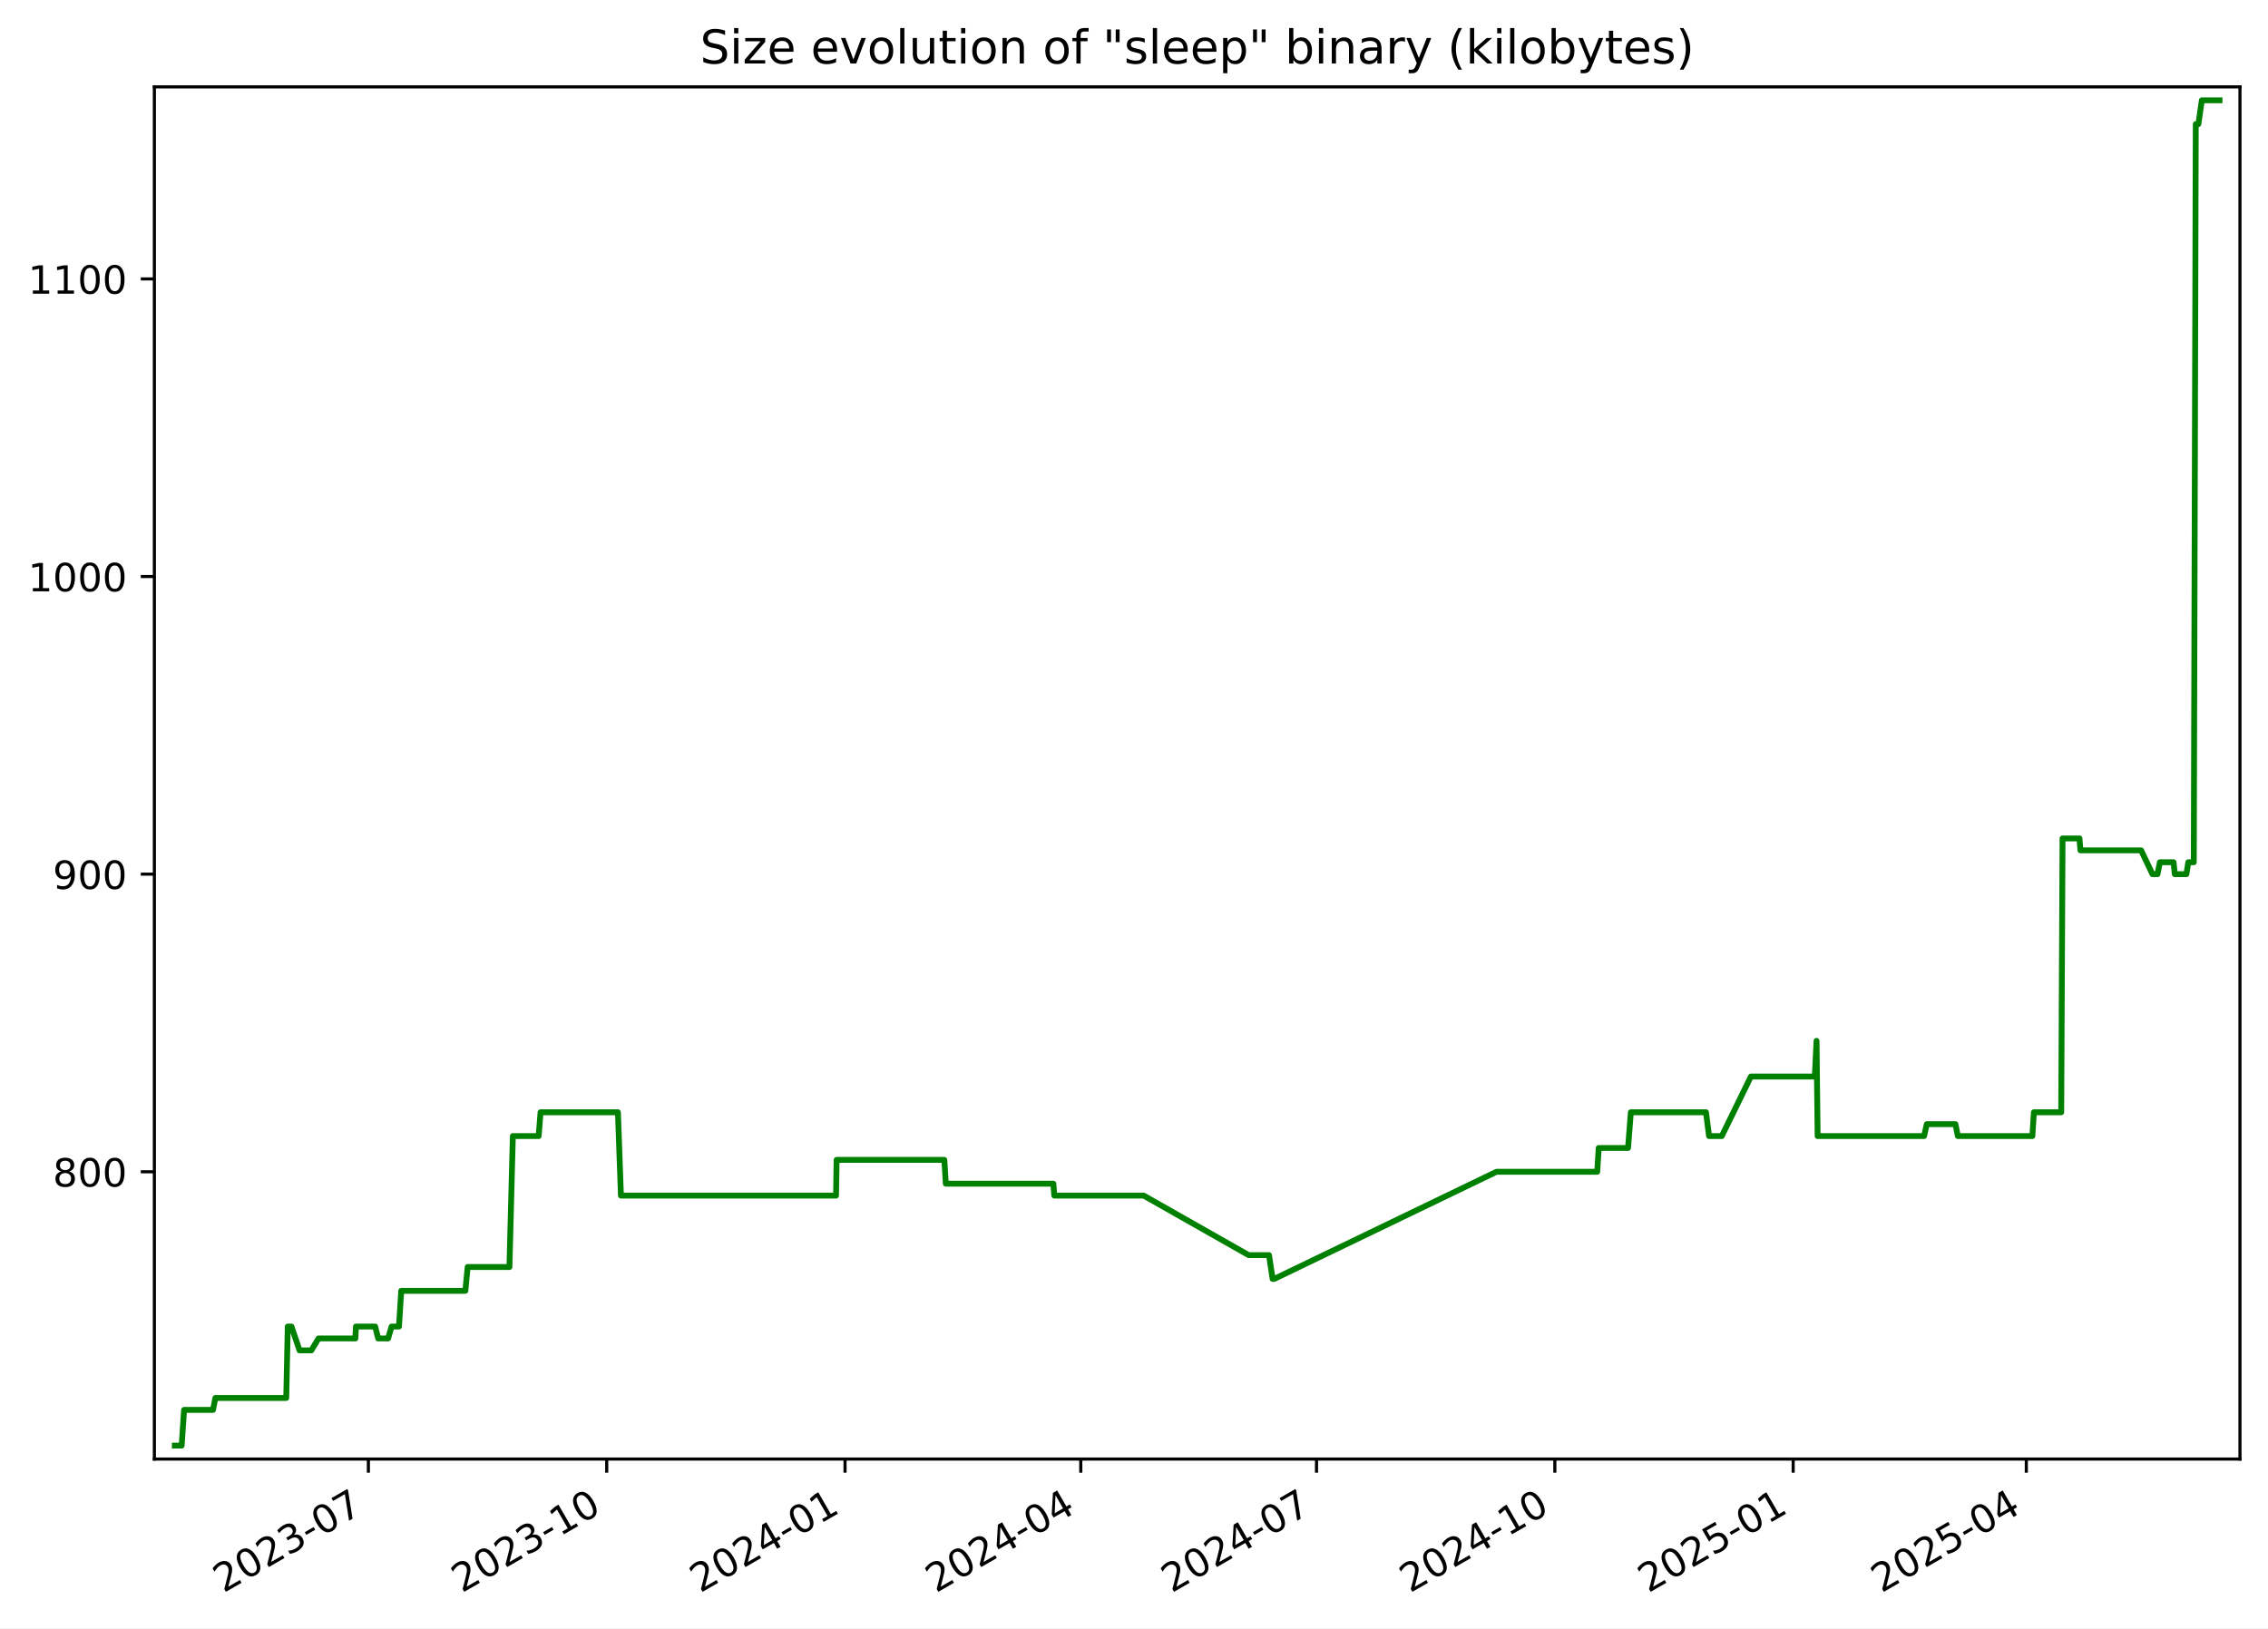
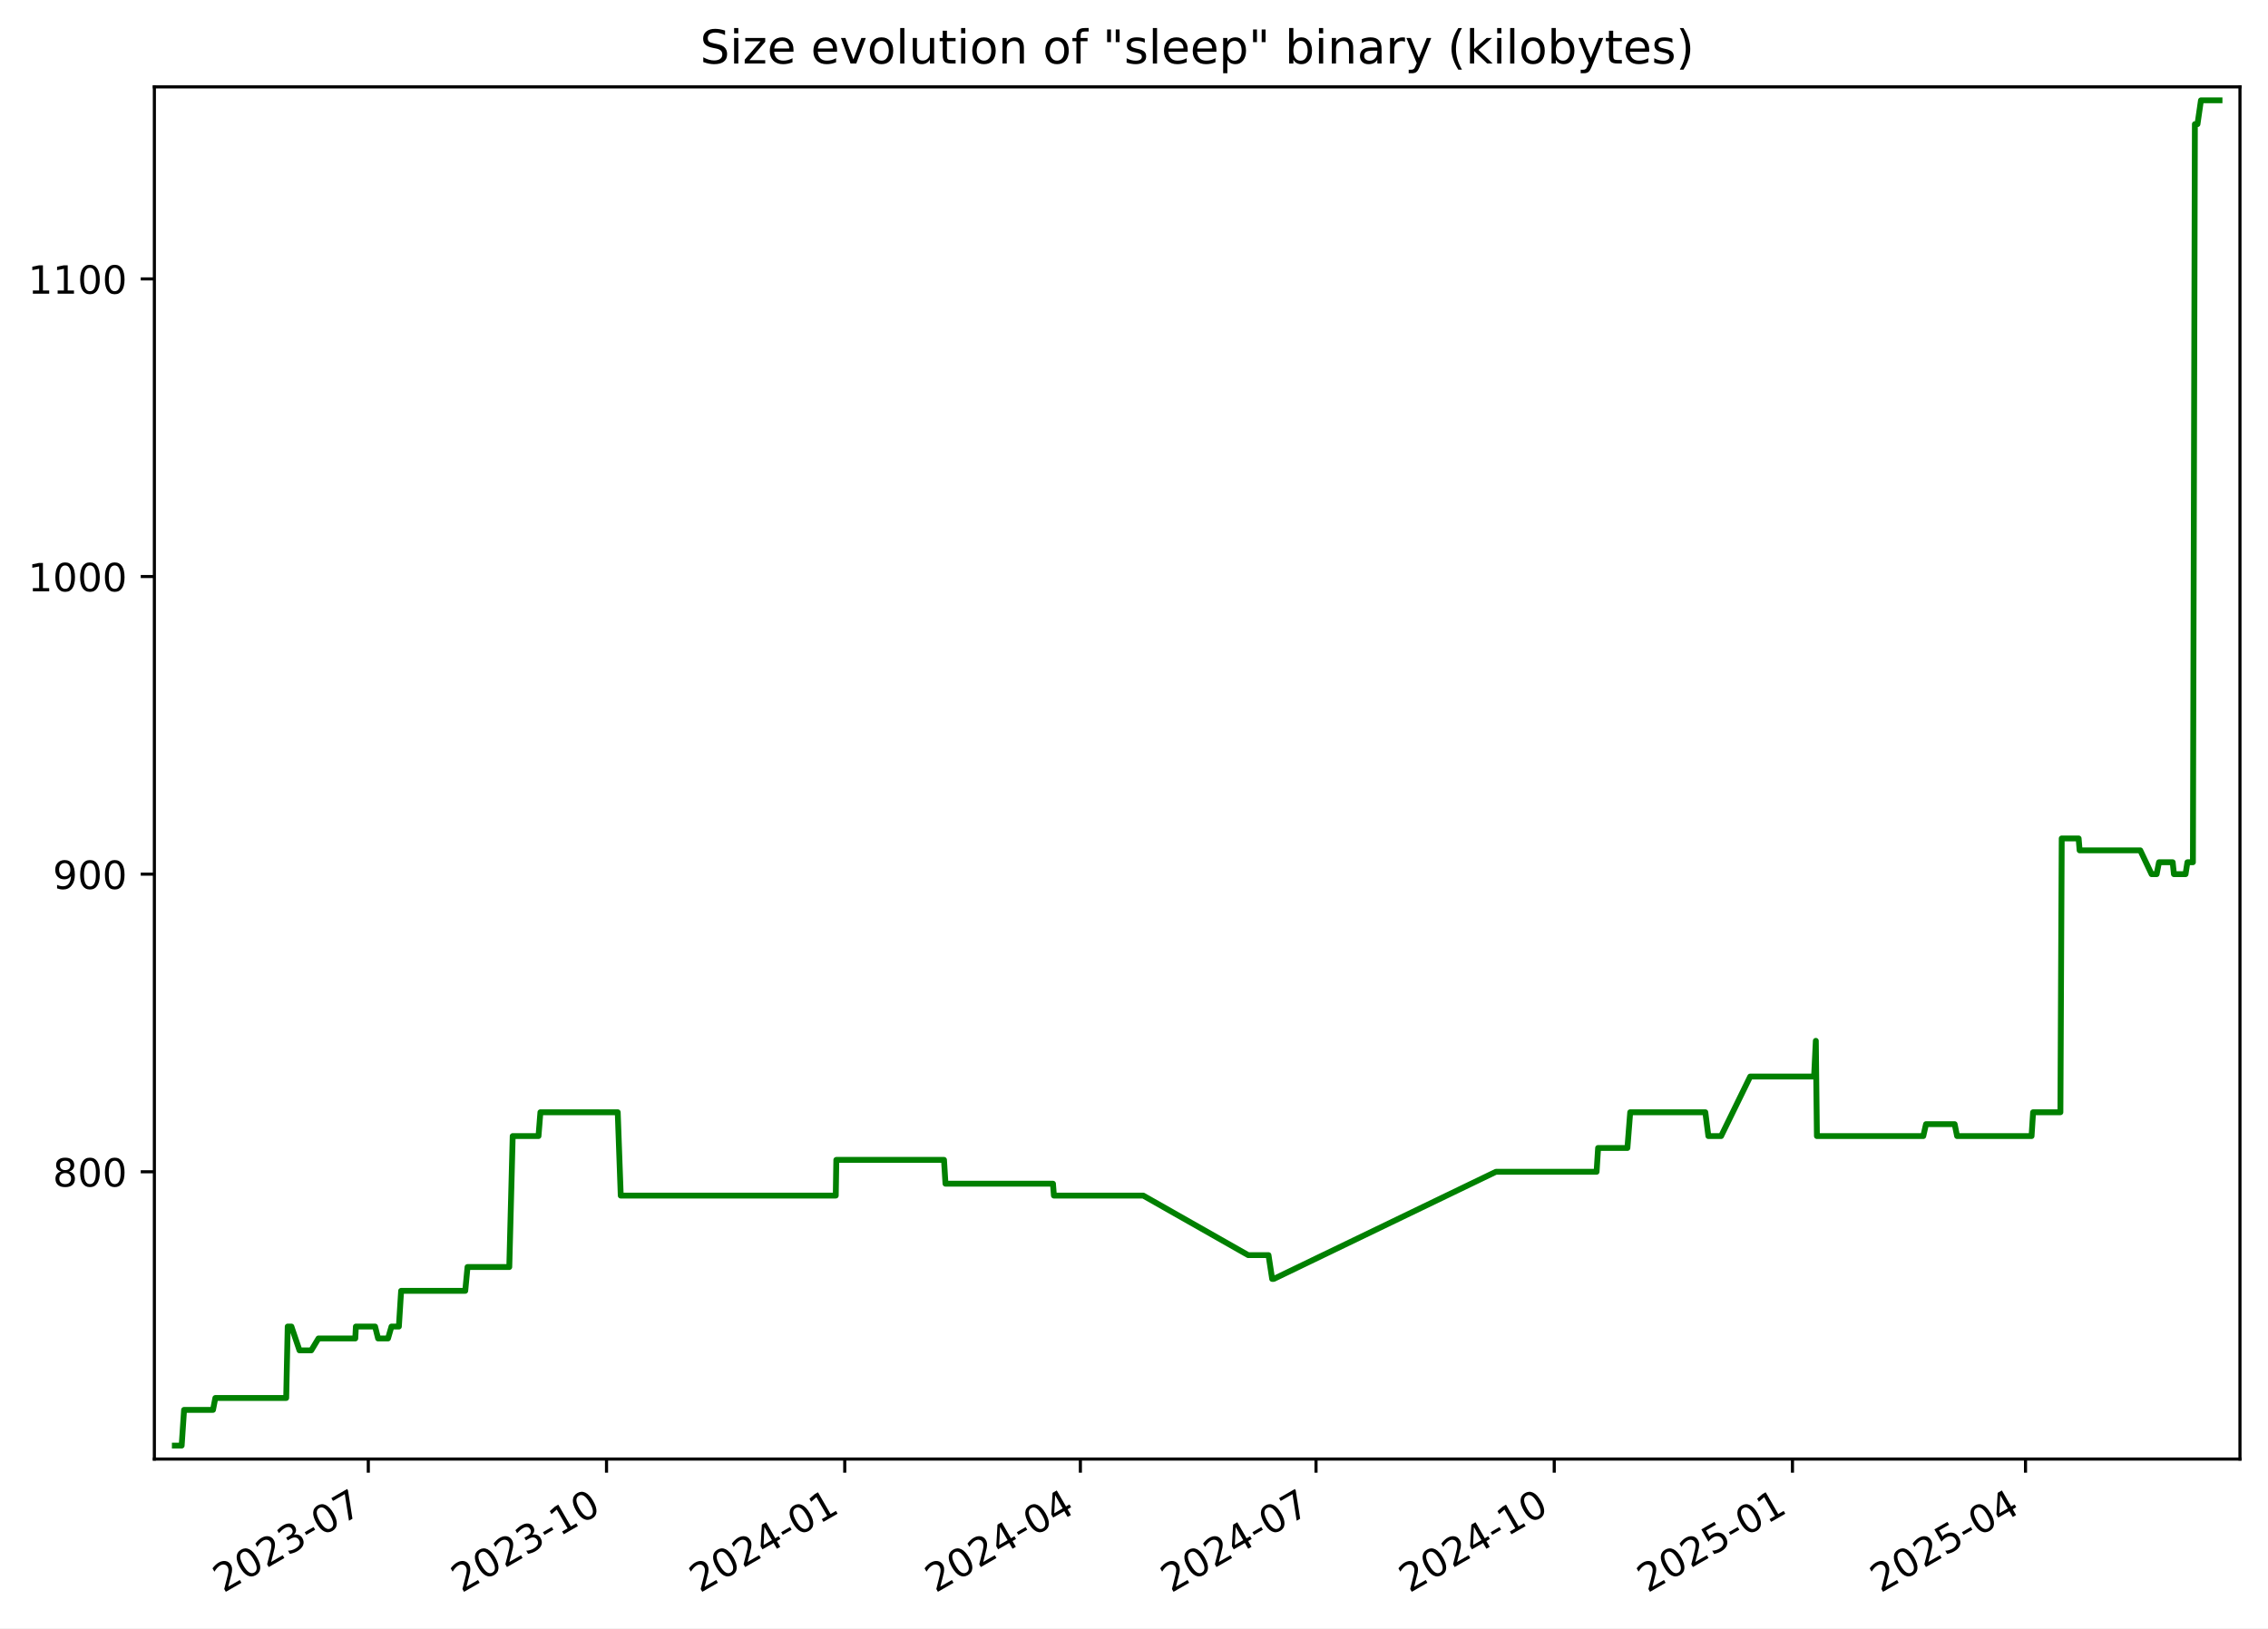
<svg xmlns="http://www.w3.org/2000/svg" xmlns:xlink="http://www.w3.org/1999/xlink" width="582.53pt" height="418.303pt" viewBox="0 0 582.53 418.303" version="1.1">
  <defs>
    <style type="text/css">*{stroke-linejoin: round; stroke-linecap: butt}</style>
  </defs>
  <g id="figure_1">
    <g id="patch_1">
      <path d="M -0 418.303  L 582.53 418.303  L 582.53 0  L -0 0  z " style="fill: #ffffff" />
    </g>
    <g id="axes_1">
      <g id="patch_2">
        <path d="M 39.65 374.83  L 575.33 374.83  L 575.33 22.318  L 39.65 22.318  z " style="fill: #ffffff" />
      </g>
      <g id="matplotlib.axis_1">
        <g id="xtick_1">
          <g id="line2d_1">
            <defs>
-               <path id="m67b168b6d2" d="M 0 0  L 0 3.5  " style="stroke: #000000; stroke-width: 0.8" />
+               <path id="m80e40bed02" d="M 0 0  L 0 3.5  " style="stroke: #000000; stroke-width: 0.8" />
            </defs>
            <g>
-               <use xlink:href="#m67b168b6d2" x="94.618" y="374.83" style="stroke: #000000; stroke-width: 0.8" />
+               <use xlink:href="#m80e40bed02" x="94.597" y="374.83" style="stroke: #000000; stroke-width: 0.8" />
            </g>
          </g>
          <g id="text_1">
-             <g transform="translate(57.39362 409.302) rotate(-30) scale(0.1 -0.1)">
+             <g transform="translate(57.37199 409.302) rotate(-30) scale(0.1 -0.1)">
              <defs>
                <path id="DejaVuSans-32" d="M 1228 531  L 3431 531  L 3431 0  L 469 0  L 469 531  Q 828 903 1448 1529  Q 2069 2156 2228 2338  Q 2531 2678 2651 2914  Q 2772 3150 2772 3378  Q 2772 3750 2511 3984  Q 2250 4219 1831 4219  Q 1534 4219 1204 4116  Q 875 4013 500 3803  L 500 4441  Q 881 4594 1212 4672  Q 1544 4750 1819 4750  Q 2544 4750 2975 4387  Q 3406 4025 3406 3419  Q 3406 3131 3298 2873  Q 3191 2616 2906 2266  Q 2828 2175 2409 1742  Q 1991 1309 1228 531  z " transform="scale(0.015625)" />
                <path id="DejaVuSans-30" d="M 2034 4250  Q 1547 4250 1301 3770  Q 1056 3291 1056 2328  Q 1056 1369 1301 889  Q 1547 409 2034 409  Q 2525 409 2770 889  Q 3016 1369 3016 2328  Q 3016 3291 2770 3770  Q 2525 4250 2034 4250  z M 2034 4750  Q 2819 4750 3233 4129  Q 3647 3509 3647 2328  Q 3647 1150 3233 529  Q 2819 -91 2034 -91  Q 1250 -91 836 529  Q 422 1150 422 2328  Q 422 3509 836 4129  Q 1250 4750 2034 4750  z " transform="scale(0.015625)" />
                <path id="DejaVuSans-33" d="M 2597 2516  Q 3050 2419 3304 2112  Q 3559 1806 3559 1356  Q 3559 666 3084 287  Q 2609 -91 1734 -91  Q 1441 -91 1130 -33  Q 819 25 488 141  L 488 750  Q 750 597 1062 519  Q 1375 441 1716 441  Q 2309 441 2620 675  Q 2931 909 2931 1356  Q 2931 1769 2642 2001  Q 2353 2234 1838 2234  L 1294 2234  L 1294 2753  L 1863 2753  Q 2328 2753 2575 2939  Q 2822 3125 2822 3475  Q 2822 3834 2567 4026  Q 2313 4219 1838 4219  Q 1578 4219 1281 4162  Q 984 4106 628 3988  L 628 4550  Q 988 4650 1302 4700  Q 1616 4750 1894 4750  Q 2613 4750 3031 4423  Q 3450 4097 3450 3541  Q 3450 3153 3228 2886  Q 3006 2619 2597 2516  z " transform="scale(0.015625)" />
                <path id="DejaVuSans-2d" d="M 313 2009  L 1997 2009  L 1997 1497  L 313 1497  L 313 2009  z " transform="scale(0.015625)" />
                <path id="DejaVuSans-37" d="M 525 4666  L 3525 4666  L 3525 4397  L 1831 0  L 1172 0  L 2766 4134  L 525 4134  L 525 4666  z " transform="scale(0.015625)" />
              </defs>
              <use xlink:href="#DejaVuSans-32" />
              <use xlink:href="#DejaVuSans-30" x="63.623" />
              <use xlink:href="#DejaVuSans-32" x="127.246" />
              <use xlink:href="#DejaVuSans-33" x="190.869" />
              <use xlink:href="#DejaVuSans-2d" x="254.492" />
              <use xlink:href="#DejaVuSans-30" x="290.576" />
              <use xlink:href="#DejaVuSans-37" x="354.199" />
            </g>
          </g>
        </g>
        <g id="xtick_2">
          <g id="line2d_2">
            <g>
-               <use xlink:href="#m67b168b6d2" x="155.832" y="374.83" style="stroke: #000000; stroke-width: 0.8" />
+               <use xlink:href="#m80e40bed02" x="155.784" y="374.83" style="stroke: #000000; stroke-width: 0.8" />
            </g>
          </g>
          <g id="text_2">
-             <g transform="translate(118.6075 409.302) rotate(-30) scale(0.1 -0.1)">
+             <g transform="translate(118.5592 409.302) rotate(-30) scale(0.1 -0.1)">
              <defs>
                <path id="DejaVuSans-31" d="M 794 531  L 1825 531  L 1825 4091  L 703 3866  L 703 4441  L 1819 4666  L 2450 4666  L 2450 531  L 3481 531  L 3481 0  L 794 0  L 794 531  z " transform="scale(0.015625)" />
              </defs>
              <use xlink:href="#DejaVuSans-32" />
              <use xlink:href="#DejaVuSans-30" x="63.623" />
              <use xlink:href="#DejaVuSans-32" x="127.246" />
              <use xlink:href="#DejaVuSans-33" x="190.869" />
              <use xlink:href="#DejaVuSans-2d" x="254.492" />
              <use xlink:href="#DejaVuSans-31" x="290.576" />
              <use xlink:href="#DejaVuSans-30" x="354.199" />
            </g>
          </g>
        </g>
        <g id="xtick_3">
          <g id="line2d_3">
            <g>
-               <use xlink:href="#m67b168b6d2" x="217.046" y="374.83" style="stroke: #000000; stroke-width: 0.8" />
+               <use xlink:href="#m80e40bed02" x="216.971" y="374.83" style="stroke: #000000; stroke-width: 0.8" />
            </g>
          </g>
          <g id="text_3">
-             <g transform="translate(179.8213 409.302) rotate(-30) scale(0.1 -0.1)">
+             <g transform="translate(179.7464 409.302) rotate(-30) scale(0.1 -0.1)">
              <defs>
                <path id="DejaVuSans-34" d="M 2419 4116  L 825 1625  L 2419 1625  L 2419 4116  z M 2253 4666  L 3047 4666  L 3047 1625  L 3713 1625  L 3713 1100  L 3047 1100  L 3047 0  L 2419 0  L 2419 1100  L 313 1100  L 313 1709  L 2253 4666  z " transform="scale(0.015625)" />
              </defs>
              <use xlink:href="#DejaVuSans-32" />
              <use xlink:href="#DejaVuSans-30" x="63.623" />
              <use xlink:href="#DejaVuSans-32" x="127.246" />
              <use xlink:href="#DejaVuSans-34" x="190.869" />
              <use xlink:href="#DejaVuSans-2d" x="254.492" />
              <use xlink:href="#DejaVuSans-30" x="290.576" />
              <use xlink:href="#DejaVuSans-31" x="354.199" />
            </g>
          </g>
        </g>
        <g id="xtick_4">
          <g id="line2d_4">
            <g>
-               <use xlink:href="#m67b168b6d2" x="277.595" y="374.83" style="stroke: #000000; stroke-width: 0.8" />
+               <use xlink:href="#m80e40bed02" x="277.493" y="374.83" style="stroke: #000000; stroke-width: 0.8" />
            </g>
          </g>
          <g id="text_4">
-             <g transform="translate(240.3698 409.302) rotate(-30) scale(0.1 -0.1)">
+             <g transform="translate(240.2686 409.302) rotate(-30) scale(0.1 -0.1)">
              <use xlink:href="#DejaVuSans-32" />
              <use xlink:href="#DejaVuSans-30" x="63.623" />
              <use xlink:href="#DejaVuSans-32" x="127.246" />
              <use xlink:href="#DejaVuSans-34" x="190.869" />
              <use xlink:href="#DejaVuSans-2d" x="254.492" />
              <use xlink:href="#DejaVuSans-30" x="290.576" />
              <use xlink:href="#DejaVuSans-34" x="354.199" />
            </g>
          </g>
        </g>
        <g id="xtick_5">
          <g id="line2d_5">
            <g>
-               <use xlink:href="#m67b168b6d2" x="338.143" y="374.83" style="stroke: #000000; stroke-width: 0.8" />
+               <use xlink:href="#m80e40bed02" x="338.016" y="374.83" style="stroke: #000000; stroke-width: 0.8" />
            </g>
          </g>
          <g id="text_5">
-             <g transform="translate(300.9183 409.302) rotate(-30) scale(0.1 -0.1)">
+             <g transform="translate(300.7907 409.302) rotate(-30) scale(0.1 -0.1)">
              <use xlink:href="#DejaVuSans-32" />
              <use xlink:href="#DejaVuSans-30" x="63.623" />
              <use xlink:href="#DejaVuSans-32" x="127.246" />
              <use xlink:href="#DejaVuSans-34" x="190.869" />
              <use xlink:href="#DejaVuSans-2d" x="254.492" />
              <use xlink:href="#DejaVuSans-30" x="290.576" />
              <use xlink:href="#DejaVuSans-37" x="354.199" />
            </g>
          </g>
        </g>
        <g id="xtick_6">
          <g id="line2d_6">
            <g>
-               <use xlink:href="#m67b168b6d2" x="399.357" y="374.83" style="stroke: #000000; stroke-width: 0.8" />
+               <use xlink:href="#m80e40bed02" x="399.203" y="374.83" style="stroke: #000000; stroke-width: 0.8" />
            </g>
          </g>
          <g id="text_6">
-             <g transform="translate(362.1321 409.302) rotate(-30) scale(0.1 -0.1)">
+             <g transform="translate(361.9779 409.302) rotate(-30) scale(0.1 -0.1)">
              <use xlink:href="#DejaVuSans-32" />
              <use xlink:href="#DejaVuSans-30" x="63.623" />
              <use xlink:href="#DejaVuSans-32" x="127.246" />
              <use xlink:href="#DejaVuSans-34" x="190.869" />
              <use xlink:href="#DejaVuSans-2d" x="254.492" />
              <use xlink:href="#DejaVuSans-31" x="290.576" />
              <use xlink:href="#DejaVuSans-30" x="354.199" />
            </g>
          </g>
        </g>
        <g id="xtick_7">
          <g id="line2d_7">
            <g>
-               <use xlink:href="#m67b168b6d2" x="460.571" y="374.83" style="stroke: #000000; stroke-width: 0.8" />
+               <use xlink:href="#m80e40bed02" x="460.39" y="374.83" style="stroke: #000000; stroke-width: 0.8" />
            </g>
          </g>
          <g id="text_7">
-             <g transform="translate(423.346 409.302) rotate(-30) scale(0.1 -0.1)">
+             <g transform="translate(423.1651 409.302) rotate(-30) scale(0.1 -0.1)">
              <defs>
                <path id="DejaVuSans-35" d="M 691 4666  L 3169 4666  L 3169 4134  L 1269 4134  L 1269 2991  Q 1406 3038 1543 3061  Q 1681 3084 1819 3084  Q 2600 3084 3056 2656  Q 3513 2228 3513 1497  Q 3513 744 3044 326  Q 2575 -91 1722 -91  Q 1428 -91 1123 -41  Q 819 9 494 109  L 494 744  Q 775 591 1075 516  Q 1375 441 1709 441  Q 2250 441 2565 725  Q 2881 1009 2881 1497  Q 2881 1984 2565 2268  Q 2250 2553 1709 2553  Q 1456 2553 1204 2497  Q 953 2441 691 2322  L 691 4666  z " transform="scale(0.015625)" />
              </defs>
              <use xlink:href="#DejaVuSans-32" />
              <use xlink:href="#DejaVuSans-30" x="63.623" />
              <use xlink:href="#DejaVuSans-32" x="127.246" />
              <use xlink:href="#DejaVuSans-35" x="190.869" />
              <use xlink:href="#DejaVuSans-2d" x="254.492" />
              <use xlink:href="#DejaVuSans-30" x="290.576" />
              <use xlink:href="#DejaVuSans-31" x="354.199" />
            </g>
          </g>
        </g>
        <g id="xtick_8">
          <g id="line2d_8">
            <g>
-               <use xlink:href="#m67b168b6d2" x="520.454" y="374.83" style="stroke: #000000; stroke-width: 0.8" />
+               <use xlink:href="#m80e40bed02" x="520.247" y="374.83" style="stroke: #000000; stroke-width: 0.8" />
            </g>
          </g>
          <g id="text_8">
-             <g transform="translate(483.2291 409.302) rotate(-30) scale(0.1 -0.1)">
+             <g transform="translate(483.0222 409.302) rotate(-30) scale(0.1 -0.1)">
              <use xlink:href="#DejaVuSans-32" />
              <use xlink:href="#DejaVuSans-30" x="63.623" />
              <use xlink:href="#DejaVuSans-32" x="127.246" />
              <use xlink:href="#DejaVuSans-35" x="190.869" />
              <use xlink:href="#DejaVuSans-2d" x="254.492" />
              <use xlink:href="#DejaVuSans-30" x="290.576" />
              <use xlink:href="#DejaVuSans-34" x="354.199" />
            </g>
          </g>
        </g>
      </g>
      <g id="matplotlib.axis_2">
        <g id="ytick_1">
          <g id="line2d_9">
            <defs>
-               <path id="m55c51e70bc" d="M 0 0  L -3.5 0  " style="stroke: #000000; stroke-width: 0.8" />
+               <path id="mf1a9a32eff" d="M 0 0  L -3.5 0  " style="stroke: #000000; stroke-width: 0.8" />
            </defs>
            <g>
-               <use xlink:href="#m55c51e70bc" x="39.65" y="301.031" style="stroke: #000000; stroke-width: 0.8" />
+               <use xlink:href="#mf1a9a32eff" x="39.65" y="301.031" style="stroke: #000000; stroke-width: 0.8" />
            </g>
          </g>
          <g id="text_9">
            <g transform="translate(13.5625 304.83) scale(0.1 -0.1)">
              <defs>
                <path id="DejaVuSans-38" d="M 2034 2216  Q 1584 2216 1326 1975  Q 1069 1734 1069 1313  Q 1069 891 1326 650  Q 1584 409 2034 409  Q 2484 409 2743 651  Q 3003 894 3003 1313  Q 3003 1734 2745 1975  Q 2488 2216 2034 2216  z M 1403 2484  Q 997 2584 770 2862  Q 544 3141 544 3541  Q 544 4100 942 4425  Q 1341 4750 2034 4750  Q 2731 4750 3128 4425  Q 3525 4100 3525 3541  Q 3525 3141 3298 2862  Q 3072 2584 2669 2484  Q 3125 2378 3379 2068  Q 3634 1759 3634 1313  Q 3634 634 3220 271  Q 2806 -91 2034 -91  Q 1263 -91 848 271  Q 434 634 434 1313  Q 434 1759 690 2068  Q 947 2378 1403 2484  z M 1172 3481  Q 1172 3119 1398 2916  Q 1625 2713 2034 2713  Q 2441 2713 2670 2916  Q 2900 3119 2900 3481  Q 2900 3844 2670 4047  Q 2441 4250 2034 4250  Q 1625 4250 1398 4047  Q 1172 3844 1172 3481  z " transform="scale(0.015625)" />
              </defs>
              <use xlink:href="#DejaVuSans-38" />
              <use xlink:href="#DejaVuSans-30" x="63.623" />
              <use xlink:href="#DejaVuSans-30" x="127.246" />
            </g>
          </g>
        </g>
        <g id="ytick_2">
          <g id="line2d_10">
            <g>
-               <use xlink:href="#m55c51e70bc" x="39.65" y="224.571" style="stroke: #000000; stroke-width: 0.8" />
+               <use xlink:href="#mf1a9a32eff" x="39.65" y="224.571" style="stroke: #000000; stroke-width: 0.8" />
            </g>
          </g>
          <g id="text_10">
            <g transform="translate(13.5625 228.3698) scale(0.1 -0.1)">
              <defs>
                <path id="DejaVuSans-39" d="M 703 97  L 703 672  Q 941 559 1184 500  Q 1428 441 1663 441  Q 2288 441 2617 861  Q 2947 1281 2994 2138  Q 2813 1869 2534 1725  Q 2256 1581 1919 1581  Q 1219 1581 811 2004  Q 403 2428 403 3163  Q 403 3881 828 4315  Q 1253 4750 1959 4750  Q 2769 4750 3195 4129  Q 3622 3509 3622 2328  Q 3622 1225 3098 567  Q 2575 -91 1691 -91  Q 1453 -91 1209 -44  Q 966 3 703 97  z M 1959 2075  Q 2384 2075 2632 2365  Q 2881 2656 2881 3163  Q 2881 3666 2632 3958  Q 2384 4250 1959 4250  Q 1534 4250 1286 3958  Q 1038 3666 1038 3163  Q 1038 2656 1286 2365  Q 1534 2075 1959 2075  z " transform="scale(0.015625)" />
              </defs>
              <use xlink:href="#DejaVuSans-39" />
              <use xlink:href="#DejaVuSans-30" x="63.623" />
              <use xlink:href="#DejaVuSans-30" x="127.246" />
            </g>
          </g>
        </g>
        <g id="ytick_3">
          <g id="line2d_11">
            <g>
-               <use xlink:href="#m55c51e70bc" x="39.65" y="148.11" style="stroke: #000000; stroke-width: 0.8" />
+               <use xlink:href="#mf1a9a32eff" x="39.65" y="148.11" style="stroke: #000000; stroke-width: 0.8" />
            </g>
          </g>
          <g id="text_11">
            <g transform="translate(7.2 151.9096) scale(0.1 -0.1)">
              <use xlink:href="#DejaVuSans-31" />
              <use xlink:href="#DejaVuSans-30" x="63.623" />
              <use xlink:href="#DejaVuSans-30" x="127.246" />
              <use xlink:href="#DejaVuSans-30" x="190.869" />
            </g>
          </g>
        </g>
        <g id="ytick_4">
          <g id="line2d_12">
            <g>
-               <use xlink:href="#m55c51e70bc" x="39.65" y="71.65" style="stroke: #000000; stroke-width: 0.8" />
+               <use xlink:href="#mf1a9a32eff" x="39.65" y="71.65" style="stroke: #000000; stroke-width: 0.8" />
            </g>
          </g>
          <g id="text_12">
            <g transform="translate(7.2 75.44945) scale(0.1 -0.1)">
              <use xlink:href="#DejaVuSans-31" />
              <use xlink:href="#DejaVuSans-31" x="63.623" />
              <use xlink:href="#DejaVuSans-30" x="127.246" />
              <use xlink:href="#DejaVuSans-30" x="190.869" />
            </g>
          </g>
        </g>
      </g>
      <g id="line2d_13">
-         <path d="M 44.902 371.374  L 46.663 371.374  L 47.279 362.199  L 54.715 362.199  L 55.314 359.14  L 73.522 359.14  L 73.911 340.79  L 74.862 340.79  L 76.936 346.907  L 79.966 346.907  L 81.814 343.848  L 91.275 343.848  L 91.426 340.79  L 96.362 340.79  L 97.134 343.848  L 99.684 343.848  L 100.577 340.79  L 102.476 340.79  L 103.056 331.615  L 119.53 331.615  L 120.115 325.498  L 130.847 325.498  L 131.723 291.856  L 138.353 291.856  L 138.842 285.739  L 158.714 285.739  L 159.485 307.148  L 214.737 307.148  L 214.881 297.972  L 242.553 297.972  L 242.927 304.089  L 270.555 304.089  L 270.791 307.148  L 293.75 307.148  L 320.718 322.44  L 325.937 322.44  L 326.874 328.556  L 327.28 328.556  L 384.376 301.031  L 410.24 301.031  L 410.627 294.914  L 418.159 294.914  L 418.879 285.739  L 438.183 285.739  L 438.963 291.856  L 442.239 291.856  L 449.713 276.564  L 466.13 276.564  L 466.574 267.388  L 466.853 291.856  L 494.191 291.856  L 494.889 288.797  L 502.248 288.797  L 502.874 291.856  L 522.01 291.856  L 522.402 285.739  L 529.42 285.739  L 529.759 215.395  L 534.106 215.395  L 534.357 218.454  L 549.945 218.454  L 552.852 224.571  L 554.148 224.571  L 554.76 221.512  L 558.273 221.512  L 558.592 224.571  L 561.577 224.571  L 562.058 221.512  L 563.47 221.512  L 563.976 31.891  L 564.647 31.891  L 565.536 25.774  L 570.078 25.774  L 570.078 25.774  " clip-path="url(#p7039079ac1)" style="fill: none; stroke: #008000; stroke-width: 1.5; stroke-linecap: square" />
+         <path d="M 44.902 371.374  L 46.662 371.374  L 47.278 362.199  L 54.711 362.199  L 55.31 359.14  L 73.509 359.14  L 73.898 340.79  L 74.849 340.79  L 76.922 346.907  L 79.951 346.907  L 81.798 343.848  L 91.255 343.848  L 91.406 340.79  L 96.34 340.79  L 97.111 343.848  L 99.66 343.848  L 100.552 340.79  L 102.451 340.79  L 103.03 331.615  L 119.498 331.615  L 120.082 325.498  L 130.809 325.498  L 131.685 291.856  L 138.313 291.856  L 138.801 285.739  L 158.664 285.739  L 159.435 307.148  L 214.663 307.148  L 214.807 297.972  L 242.467 297.972  L 242.841 304.089  L 270.456 304.089  L 270.693 307.148  L 293.642 307.148  L 320.598 322.44  L 325.815 322.44  L 326.752 328.556  L 327.157 328.556  L 384.228 301.031  L 410.081 301.031  L 410.468 294.914  L 417.997 294.914  L 418.716 285.739  L 438.011 285.739  L 438.792 291.856  L 442.067 291.856  L 449.537 276.564  L 465.947 276.564  L 466.39 267.388  L 466.669 291.856  L 493.995 291.856  L 494.694 288.797  L 502.049 288.797  L 502.675 291.856  L 521.803 291.856  L 522.194 285.739  L 529.21 285.739  L 529.548 215.395  L 533.893 215.395  L 534.144 218.454  L 549.725 218.454  L 552.631 224.571  L 553.927 224.571  L 554.538 221.512  L 558.049 221.512  L 558.369 224.571  L 561.352 224.571  L 561.833 221.512  L 563.245 221.512  L 563.75 31.891  L 564.421 31.891  L 565.309 25.774  L 570.078 25.774  L 570.078 25.774  " clip-path="url(#p94fd587951)" style="fill: none; stroke: #008000; stroke-width: 1.5; stroke-linecap: square" />
      </g>
      <g id="patch_3">
        <path d="M 39.65 374.83  L 39.65 22.318  " style="fill: none; stroke: #000000; stroke-width: 0.8; stroke-linejoin: miter; stroke-linecap: square" />
      </g>
      <g id="patch_4">
        <path d="M 575.33 374.83  L 575.33 22.318  " style="fill: none; stroke: #000000; stroke-width: 0.8; stroke-linejoin: miter; stroke-linecap: square" />
      </g>
      <g id="patch_5">
        <path d="M 39.65 374.83  L 575.33 374.83  " style="fill: none; stroke: #000000; stroke-width: 0.8; stroke-linejoin: miter; stroke-linecap: square" />
      </g>
      <g id="patch_6">
        <path d="M 39.65 22.318  L 575.33 22.318  " style="fill: none; stroke: #000000; stroke-width: 0.8; stroke-linejoin: miter; stroke-linecap: square" />
      </g>
      <g id="text_13">
        <g transform="translate(179.8091 16.31812) scale(0.12 -0.12)">
          <defs>
            <path id="DejaVuSans-53" d="M 3425 4513  L 3425 3897  Q 3066 4069 2747 4153  Q 2428 4238 2131 4238  Q 1616 4238 1336 4038  Q 1056 3838 1056 3469  Q 1056 3159 1242 3001  Q 1428 2844 1947 2747  L 2328 2669  Q 3034 2534 3370 2195  Q 3706 1856 3706 1288  Q 3706 609 3251 259  Q 2797 -91 1919 -91  Q 1588 -91 1214 -16  Q 841 59 441 206  L 441 856  Q 825 641 1194 531  Q 1563 422 1919 422  Q 2459 422 2753 634  Q 3047 847 3047 1241  Q 3047 1584 2836 1778  Q 2625 1972 2144 2069  L 1759 2144  Q 1053 2284 737 2584  Q 422 2884 422 3419  Q 422 4038 858 4394  Q 1294 4750 2059 4750  Q 2388 4750 2728 4690  Q 3069 4631 3425 4513  z " transform="scale(0.015625)" />
            <path id="DejaVuSans-69" d="M 603 3500  L 1178 3500  L 1178 0  L 603 0  L 603 3500  z M 603 4863  L 1178 4863  L 1178 4134  L 603 4134  L 603 4863  z " transform="scale(0.015625)" />
            <path id="DejaVuSans-7a" d="M 353 3500  L 3084 3500  L 3084 2975  L 922 459  L 3084 459  L 3084 0  L 275 0  L 275 525  L 2438 3041  L 353 3041  L 353 3500  z " transform="scale(0.015625)" />
            <path id="DejaVuSans-65" d="M 3597 1894  L 3597 1613  L 953 1613  Q 991 1019 1311 708  Q 1631 397 2203 397  Q 2534 397 2845 478  Q 3156 559 3463 722  L 3463 178  Q 3153 47 2828 -22  Q 2503 -91 2169 -91  Q 1331 -91 842 396  Q 353 884 353 1716  Q 353 2575 817 3079  Q 1281 3584 2069 3584  Q 2775 3584 3186 3129  Q 3597 2675 3597 1894  z M 3022 2063  Q 3016 2534 2758 2815  Q 2500 3097 2075 3097  Q 1594 3097 1305 2825  Q 1016 2553 972 2059  L 3022 2063  z " transform="scale(0.015625)" />
            <path id="DejaVuSans-20" transform="scale(0.015625)" />
            <path id="DejaVuSans-76" d="M 191 3500  L 800 3500  L 1894 563  L 2988 3500  L 3597 3500  L 2284 0  L 1503 0  L 191 3500  z " transform="scale(0.015625)" />
            <path id="DejaVuSans-6f" d="M 1959 3097  Q 1497 3097 1228 2736  Q 959 2375 959 1747  Q 959 1119 1226 758  Q 1494 397 1959 397  Q 2419 397 2687 759  Q 2956 1122 2956 1747  Q 2956 2369 2687 2733  Q 2419 3097 1959 3097  z M 1959 3584  Q 2709 3584 3137 3096  Q 3566 2609 3566 1747  Q 3566 888 3137 398  Q 2709 -91 1959 -91  Q 1206 -91 779 398  Q 353 888 353 1747  Q 353 2609 779 3096  Q 1206 3584 1959 3584  z " transform="scale(0.015625)" />
            <path id="DejaVuSans-6c" d="M 603 4863  L 1178 4863  L 1178 0  L 603 0  L 603 4863  z " transform="scale(0.015625)" />
            <path id="DejaVuSans-75" d="M 544 1381  L 544 3500  L 1119 3500  L 1119 1403  Q 1119 906 1312 657  Q 1506 409 1894 409  Q 2359 409 2629 706  Q 2900 1003 2900 1516  L 2900 3500  L 3475 3500  L 3475 0  L 2900 0  L 2900 538  Q 2691 219 2414 64  Q 2138 -91 1772 -91  Q 1169 -91 856 284  Q 544 659 544 1381  z M 1991 3584  L 1991 3584  z " transform="scale(0.015625)" />
            <path id="DejaVuSans-74" d="M 1172 4494  L 1172 3500  L 2356 3500  L 2356 3053  L 1172 3053  L 1172 1153  Q 1172 725 1289 603  Q 1406 481 1766 481  L 2356 481  L 2356 0  L 1766 0  Q 1100 0 847 248  Q 594 497 594 1153  L 594 3053  L 172 3053  L 172 3500  L 594 3500  L 594 4494  L 1172 4494  z " transform="scale(0.015625)" />
            <path id="DejaVuSans-6e" d="M 3513 2113  L 3513 0  L 2938 0  L 2938 2094  Q 2938 2591 2744 2837  Q 2550 3084 2163 3084  Q 1697 3084 1428 2787  Q 1159 2491 1159 1978  L 1159 0  L 581 0  L 581 3500  L 1159 3500  L 1159 2956  Q 1366 3272 1645 3428  Q 1925 3584 2291 3584  Q 2894 3584 3203 3211  Q 3513 2838 3513 2113  z " transform="scale(0.015625)" />
            <path id="DejaVuSans-66" d="M 2375 4863  L 2375 4384  L 1825 4384  Q 1516 4384 1395 4259  Q 1275 4134 1275 3809  L 1275 3500  L 2222 3500  L 2222 3053  L 1275 3053  L 1275 0  L 697 0  L 697 3053  L 147 3053  L 147 3500  L 697 3500  L 697 3744  Q 697 4328 969 4595  Q 1241 4863 1831 4863  L 2375 4863  z " transform="scale(0.015625)" />
            <path id="DejaVuSans-22" d="M 1147 4666  L 1147 2931  L 616 2931  L 616 4666  L 1147 4666  z M 2328 4666  L 2328 2931  L 1797 2931  L 1797 4666  L 2328 4666  z " transform="scale(0.015625)" />
            <path id="DejaVuSans-73" d="M 2834 3397  L 2834 2853  Q 2591 2978 2328 3040  Q 2066 3103 1784 3103  Q 1356 3103 1142 2972  Q 928 2841 928 2578  Q 928 2378 1081 2264  Q 1234 2150 1697 2047  L 1894 2003  Q 2506 1872 2764 1633  Q 3022 1394 3022 966  Q 3022 478 2636 193  Q 2250 -91 1575 -91  Q 1294 -91 989 -36  Q 684 19 347 128  L 347 722  Q 666 556 975 473  Q 1284 391 1588 391  Q 1994 391 2212 530  Q 2431 669 2431 922  Q 2431 1156 2273 1281  Q 2116 1406 1581 1522  L 1381 1569  Q 847 1681 609 1914  Q 372 2147 372 2553  Q 372 3047 722 3315  Q 1072 3584 1716 3584  Q 2034 3584 2315 3537  Q 2597 3491 2834 3397  z " transform="scale(0.015625)" />
            <path id="DejaVuSans-70" d="M 1159 525  L 1159 -1331  L 581 -1331  L 581 3500  L 1159 3500  L 1159 2969  Q 1341 3281 1617 3432  Q 1894 3584 2278 3584  Q 2916 3584 3314 3078  Q 3713 2572 3713 1747  Q 3713 922 3314 415  Q 2916 -91 2278 -91  Q 1894 -91 1617 61  Q 1341 213 1159 525  z M 3116 1747  Q 3116 2381 2855 2742  Q 2594 3103 2138 3103  Q 1681 3103 1420 2742  Q 1159 2381 1159 1747  Q 1159 1113 1420 752  Q 1681 391 2138 391  Q 2594 391 2855 752  Q 3116 1113 3116 1747  z " transform="scale(0.015625)" />
            <path id="DejaVuSans-62" d="M 3116 1747  Q 3116 2381 2855 2742  Q 2594 3103 2138 3103  Q 1681 3103 1420 2742  Q 1159 2381 1159 1747  Q 1159 1113 1420 752  Q 1681 391 2138 391  Q 2594 391 2855 752  Q 3116 1113 3116 1747  z M 1159 2969  Q 1341 3281 1617 3432  Q 1894 3584 2278 3584  Q 2916 3584 3314 3078  Q 3713 2572 3713 1747  Q 3713 922 3314 415  Q 2916 -91 2278 -91  Q 1894 -91 1617 61  Q 1341 213 1159 525  L 1159 0  L 581 0  L 581 4863  L 1159 4863  L 1159 2969  z " transform="scale(0.015625)" />
            <path id="DejaVuSans-61" d="M 2194 1759  Q 1497 1759 1228 1600  Q 959 1441 959 1056  Q 959 750 1161 570  Q 1363 391 1709 391  Q 2188 391 2477 730  Q 2766 1069 2766 1631  L 2766 1759  L 2194 1759  z M 3341 1997  L 3341 0  L 2766 0  L 2766 531  Q 2569 213 2275 61  Q 1981 -91 1556 -91  Q 1019 -91 701 211  Q 384 513 384 1019  Q 384 1609 779 1909  Q 1175 2209 1959 2209  L 2766 2209  L 2766 2266  Q 2766 2663 2505 2880  Q 2244 3097 1772 3097  Q 1472 3097 1187 3025  Q 903 2953 641 2809  L 641 3341  Q 956 3463 1253 3523  Q 1550 3584 1831 3584  Q 2591 3584 2966 3190  Q 3341 2797 3341 1997  z " transform="scale(0.015625)" />
            <path id="DejaVuSans-72" d="M 2631 2963  Q 2534 3019 2420 3045  Q 2306 3072 2169 3072  Q 1681 3072 1420 2755  Q 1159 2438 1159 1844  L 1159 0  L 581 0  L 581 3500  L 1159 3500  L 1159 2956  Q 1341 3275 1631 3429  Q 1922 3584 2338 3584  Q 2397 3584 2469 3576  Q 2541 3569 2628 3553  L 2631 2963  z " transform="scale(0.015625)" />
            <path id="DejaVuSans-79" d="M 2059 -325  Q 1816 -950 1584 -1140  Q 1353 -1331 966 -1331  L 506 -1331  L 506 -850  L 844 -850  Q 1081 -850 1212 -737  Q 1344 -625 1503 -206  L 1606 56  L 191 3500  L 800 3500  L 1894 763  L 2988 3500  L 3597 3500  L 2059 -325  z " transform="scale(0.015625)" />
            <path id="DejaVuSans-28" d="M 1984 4856  Q 1566 4138 1362 3434  Q 1159 2731 1159 2009  Q 1159 1288 1364 580  Q 1569 -128 1984 -844  L 1484 -844  Q 1016 -109 783 600  Q 550 1309 550 2009  Q 550 2706 781 3412  Q 1013 4119 1484 4856  L 1984 4856  z " transform="scale(0.015625)" />
            <path id="DejaVuSans-6b" d="M 581 4863  L 1159 4863  L 1159 1991  L 2875 3500  L 3609 3500  L 1753 1863  L 3688 0  L 2938 0  L 1159 1709  L 1159 0  L 581 0  L 581 4863  z " transform="scale(0.015625)" />
            <path id="DejaVuSans-29" d="M 513 4856  L 1013 4856  Q 1481 4119 1714 3412  Q 1947 2706 1947 2009  Q 1947 1309 1714 600  Q 1481 -109 1013 -844  L 513 -844  Q 928 -128 1133 580  Q 1338 1288 1338 2009  Q 1338 2731 1133 3434  Q 928 4138 513 4856  z " transform="scale(0.015625)" />
          </defs>
          <use xlink:href="#DejaVuSans-53" />
          <use xlink:href="#DejaVuSans-69" x="63.477" />
          <use xlink:href="#DejaVuSans-7a" x="91.26" />
          <use xlink:href="#DejaVuSans-65" x="143.75" />
          <use xlink:href="#DejaVuSans-20" x="205.273" />
          <use xlink:href="#DejaVuSans-65" x="237.061" />
          <use xlink:href="#DejaVuSans-76" x="298.584" />
          <use xlink:href="#DejaVuSans-6f" x="357.764" />
          <use xlink:href="#DejaVuSans-6c" x="418.945" />
          <use xlink:href="#DejaVuSans-75" x="446.729" />
          <use xlink:href="#DejaVuSans-74" x="510.107" />
          <use xlink:href="#DejaVuSans-69" x="549.316" />
          <use xlink:href="#DejaVuSans-6f" x="577.1" />
          <use xlink:href="#DejaVuSans-6e" x="638.281" />
          <use xlink:href="#DejaVuSans-20" x="701.66" />
          <use xlink:href="#DejaVuSans-6f" x="733.447" />
          <use xlink:href="#DejaVuSans-66" x="794.629" />
          <use xlink:href="#DejaVuSans-20" x="829.834" />
          <use xlink:href="#DejaVuSans-22" x="861.621" />
          <use xlink:href="#DejaVuSans-73" x="907.617" />
          <use xlink:href="#DejaVuSans-6c" x="959.717" />
          <use xlink:href="#DejaVuSans-65" x="987.5" />
          <use xlink:href="#DejaVuSans-65" x="1049.023" />
          <use xlink:href="#DejaVuSans-70" x="1110.547" />
          <use xlink:href="#DejaVuSans-22" x="1174.023" />
          <use xlink:href="#DejaVuSans-20" x="1220.02" />
          <use xlink:href="#DejaVuSans-62" x="1251.807" />
          <use xlink:href="#DejaVuSans-69" x="1315.283" />
          <use xlink:href="#DejaVuSans-6e" x="1343.066" />
          <use xlink:href="#DejaVuSans-61" x="1406.445" />
          <use xlink:href="#DejaVuSans-72" x="1467.725" />
          <use xlink:href="#DejaVuSans-79" x="1508.838" />
          <use xlink:href="#DejaVuSans-20" x="1568.018" />
          <use xlink:href="#DejaVuSans-28" x="1599.805" />
          <use xlink:href="#DejaVuSans-6b" x="1638.818" />
          <use xlink:href="#DejaVuSans-69" x="1696.729" />
          <use xlink:href="#DejaVuSans-6c" x="1724.512" />
          <use xlink:href="#DejaVuSans-6f" x="1752.295" />
          <use xlink:href="#DejaVuSans-62" x="1813.477" />
          <use xlink:href="#DejaVuSans-79" x="1876.953" />
          <use xlink:href="#DejaVuSans-74" x="1936.133" />
          <use xlink:href="#DejaVuSans-65" x="1975.342" />
          <use xlink:href="#DejaVuSans-73" x="2036.865" />
          <use xlink:href="#DejaVuSans-29" x="2088.965" />
        </g>
      </g>
    </g>
  </g>
  <defs>
-     <clipPath id="p7039079ac1">
+     <clipPath id="p94fd587951">
      <rect x="39.65" y="22.318" width="535.68" height="352.512" />
    </clipPath>
  </defs>
</svg>
